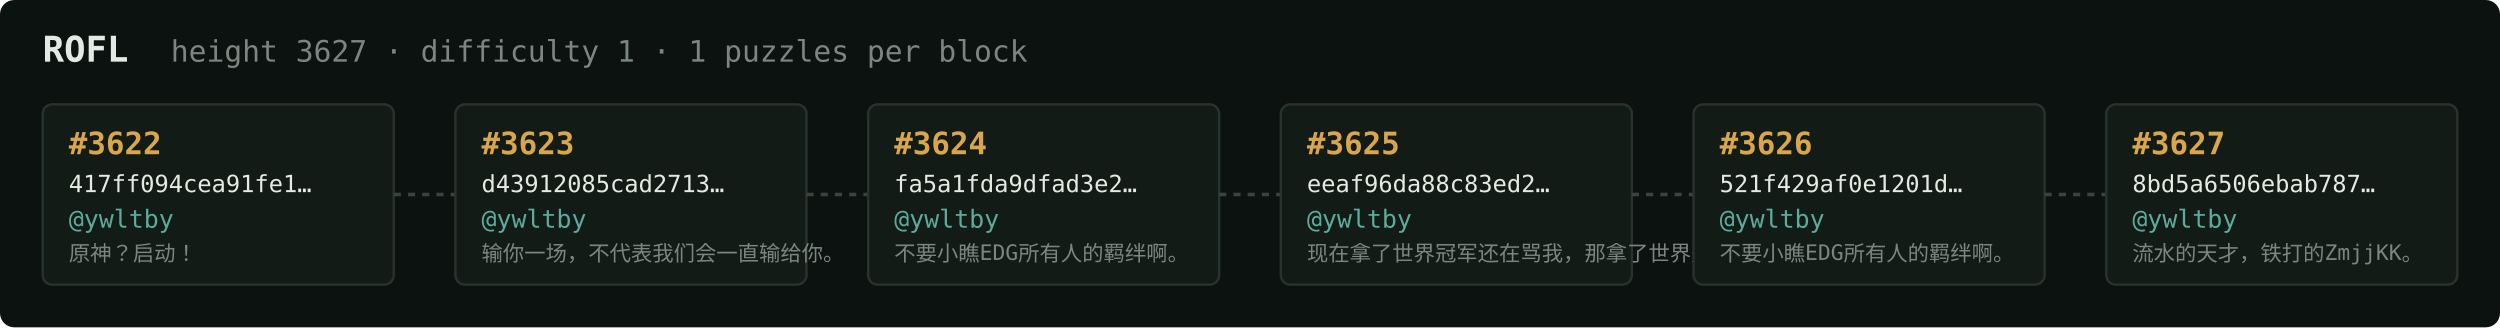
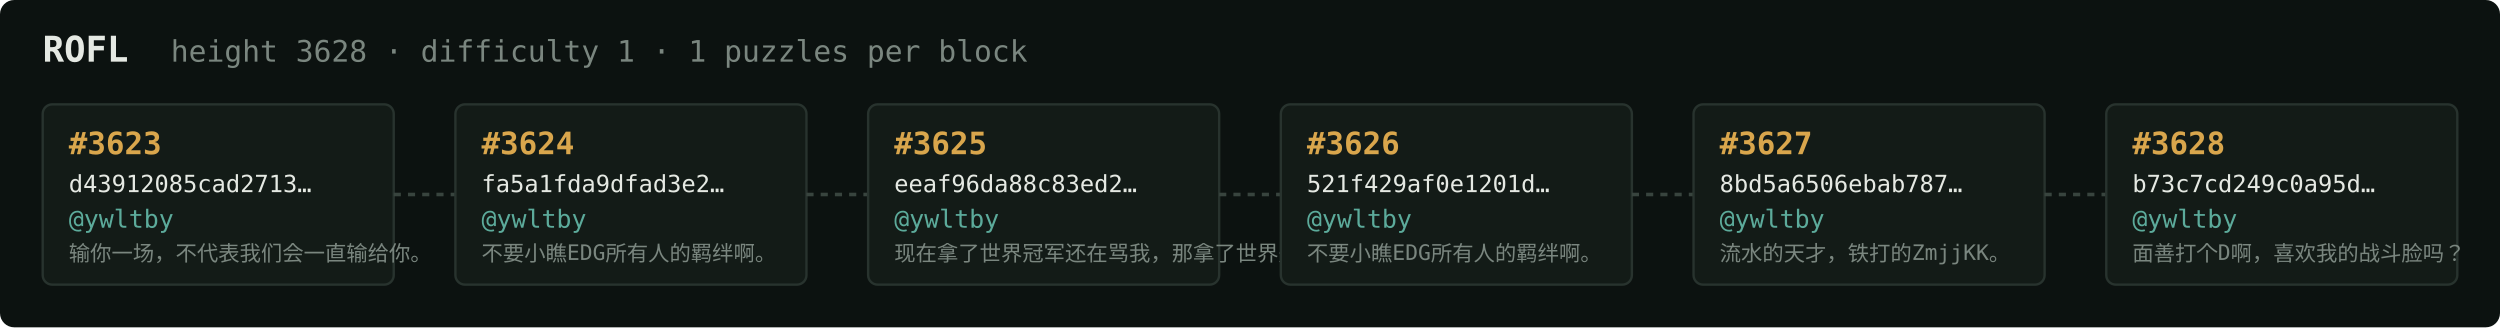
<svg xmlns="http://www.w3.org/2000/svg" width="1054" height="138" viewBox="0 0 1054 138" font-family="ui-monospace,SFMono-Regular,Menlo,monospace">
  <rect fill="#0c1210" width="1054" height="138" rx="6" />
  <text x="18" y="26" fill="#e5e9e3" font-size="15" font-weight="700">ROFL</text>
-   <text x="72" y="26" fill="#7a867f" font-size="12.5">height 3627 · difficulty 1 · 1 puzzles per block</text>
+   <text x="72" y="26" fill="#7a867f" font-size="12.5">height 3628 · difficulty 1 · 1 puzzles per block</text>
  <rect x="18" y="44" width="148" height="76" rx="4" fill="#131b17" stroke="#28332e" stroke-width="1" />
-   <text x="29" y="65" fill="#d9a64c" font-size="13" font-weight="700">#3622</text>
-   <text x="29" y="81" fill="#e5e9e3" font-size="10">417ff094cea91fe1…</text>
+   <text x="29" y="65" fill="#d9a64c" font-size="13" font-weight="700">#3623</text>
+   <text x="29" y="81" fill="#e5e9e3" font-size="10">d43912085cad2713…</text>
  <text x="29" y="96" fill="#5cab9b" font-size="10.5">@ywltby</text>
-   <text x="29" y="110" fill="#7a867f" font-size="9">原神？启动！</text>
+   <text x="29" y="110" fill="#7a867f" font-size="9">输你一场，不代表我们会一直输给你。</text>
  <line x1="166" y1="82.0" x2="192" y2="82.0" stroke="#38443e" stroke-width="1.5" stroke-dasharray="3 3" />
  <rect x="192" y="44" width="148" height="76" rx="4" fill="#131b17" stroke="#28332e" stroke-width="1" />
-   <text x="203" y="65" fill="#d9a64c" font-size="13" font-weight="700">#3623</text>
-   <text x="203" y="81" fill="#e5e9e3" font-size="10">d43912085cad2713…</text>
+   <text x="203" y="65" fill="#d9a64c" font-size="13" font-weight="700">#3624</text>
+   <text x="203" y="81" fill="#e5e9e3" font-size="10">fa5a1fda9dfad3e2…</text>
  <text x="203" y="96" fill="#5cab9b" font-size="10.5">@ywltby</text>
-   <text x="203" y="110" fill="#7a867f" font-size="9">输你一场，不代表我们会一直输给你。</text>
+   <text x="203" y="110" fill="#7a867f" font-size="9">不要小瞧EDG所有人的羁绊啊。</text>
  <line x1="340" y1="82.0" x2="366" y2="82.0" stroke="#38443e" stroke-width="1.5" stroke-dasharray="3 3" />
  <rect x="366" y="44" width="148" height="76" rx="4" fill="#131b17" stroke="#28332e" stroke-width="1" />
-   <text x="377" y="65" fill="#d9a64c" font-size="13" font-weight="700">#3624</text>
-   <text x="377" y="81" fill="#e5e9e3" font-size="10">fa5a1fda9dfad3e2…</text>
+   <text x="377" y="65" fill="#d9a64c" font-size="13" font-weight="700">#3625</text>
+   <text x="377" y="81" fill="#e5e9e3" font-size="10">eeaf96da88c83ed2…</text>
  <text x="377" y="96" fill="#5cab9b" font-size="10.5">@ywltby</text>
-   <text x="377" y="110" fill="#7a867f" font-size="9">不要小瞧EDG所有人的羁绊啊。</text>
+   <text x="377" y="110" fill="#7a867f" font-size="9">现在拿了世界冠军还在骂我，那拿了世界冠军有…</text>
  <line x1="514" y1="82.0" x2="540" y2="82.0" stroke="#38443e" stroke-width="1.5" stroke-dasharray="3 3" />
  <rect x="540" y="44" width="148" height="76" rx="4" fill="#131b17" stroke="#28332e" stroke-width="1" />
-   <text x="551" y="65" fill="#d9a64c" font-size="13" font-weight="700">#3625</text>
-   <text x="551" y="81" fill="#e5e9e3" font-size="10">eeaf96da88c83ed2…</text>
+   <text x="551" y="65" fill="#d9a64c" font-size="13" font-weight="700">#3626</text>
+   <text x="551" y="81" fill="#e5e9e3" font-size="10">521f429af0e1201d…</text>
  <text x="551" y="96" fill="#5cab9b" font-size="10.5">@ywltby</text>
-   <text x="551" y="110" fill="#7a867f" font-size="9">现在拿了世界冠军还在骂我，那拿了世界冠军有…</text>
+   <text x="551" y="110" fill="#7a867f" font-size="9">不要小瞧EDG所有人的羁绊啊。</text>
  <line x1="688" y1="82.0" x2="714" y2="82.0" stroke="#38443e" stroke-width="1.5" stroke-dasharray="3 3" />
  <rect x="714" y="44" width="148" height="76" rx="4" fill="#131b17" stroke="#28332e" stroke-width="1" />
-   <text x="725" y="65" fill="#d9a64c" font-size="13" font-weight="700">#3626</text>
-   <text x="725" y="81" fill="#e5e9e3" font-size="10">521f429af0e1201d…</text>
+   <text x="725" y="65" fill="#d9a64c" font-size="13" font-weight="700">#3627</text>
+   <text x="725" y="81" fill="#e5e9e3" font-size="10">8bd5a6506ebab787…</text>
  <text x="725" y="96" fill="#5cab9b" font-size="10.5">@ywltby</text>
-   <text x="725" y="110" fill="#7a867f" font-size="9">不要小瞧EDG所有人的羁绊啊。</text>
+   <text x="725" y="110" fill="#7a867f" font-size="9">流水的天才，铁打的ZmjjKK。</text>
  <line x1="862" y1="82.0" x2="888" y2="82.0" stroke="#38443e" stroke-width="1.5" stroke-dasharray="3 3" />
  <rect x="888" y="44" width="148" height="76" rx="4" fill="#131b17" stroke="#28332e" stroke-width="1" />
-   <text x="899" y="65" fill="#d9a64c" font-size="13" font-weight="700">#3627</text>
-   <text x="899" y="81" fill="#e5e9e3" font-size="10">8bd5a6506ebab787…</text>
+   <text x="899" y="65" fill="#d9a64c" font-size="13" font-weight="700">#3628</text>
+   <text x="899" y="81" fill="#e5e9e3" font-size="10">b73c7cd249c0a95d…</text>
  <text x="899" y="96" fill="#5cab9b" font-size="10.5">@ywltby</text>
-   <text x="899" y="110" fill="#7a867f" font-size="9">流水的天才，铁打的ZmjjKK。</text>
+   <text x="899" y="110" fill="#7a867f" font-size="9">面善打个D啊，喜欢我的战斗脸吗？</text>
</svg>
